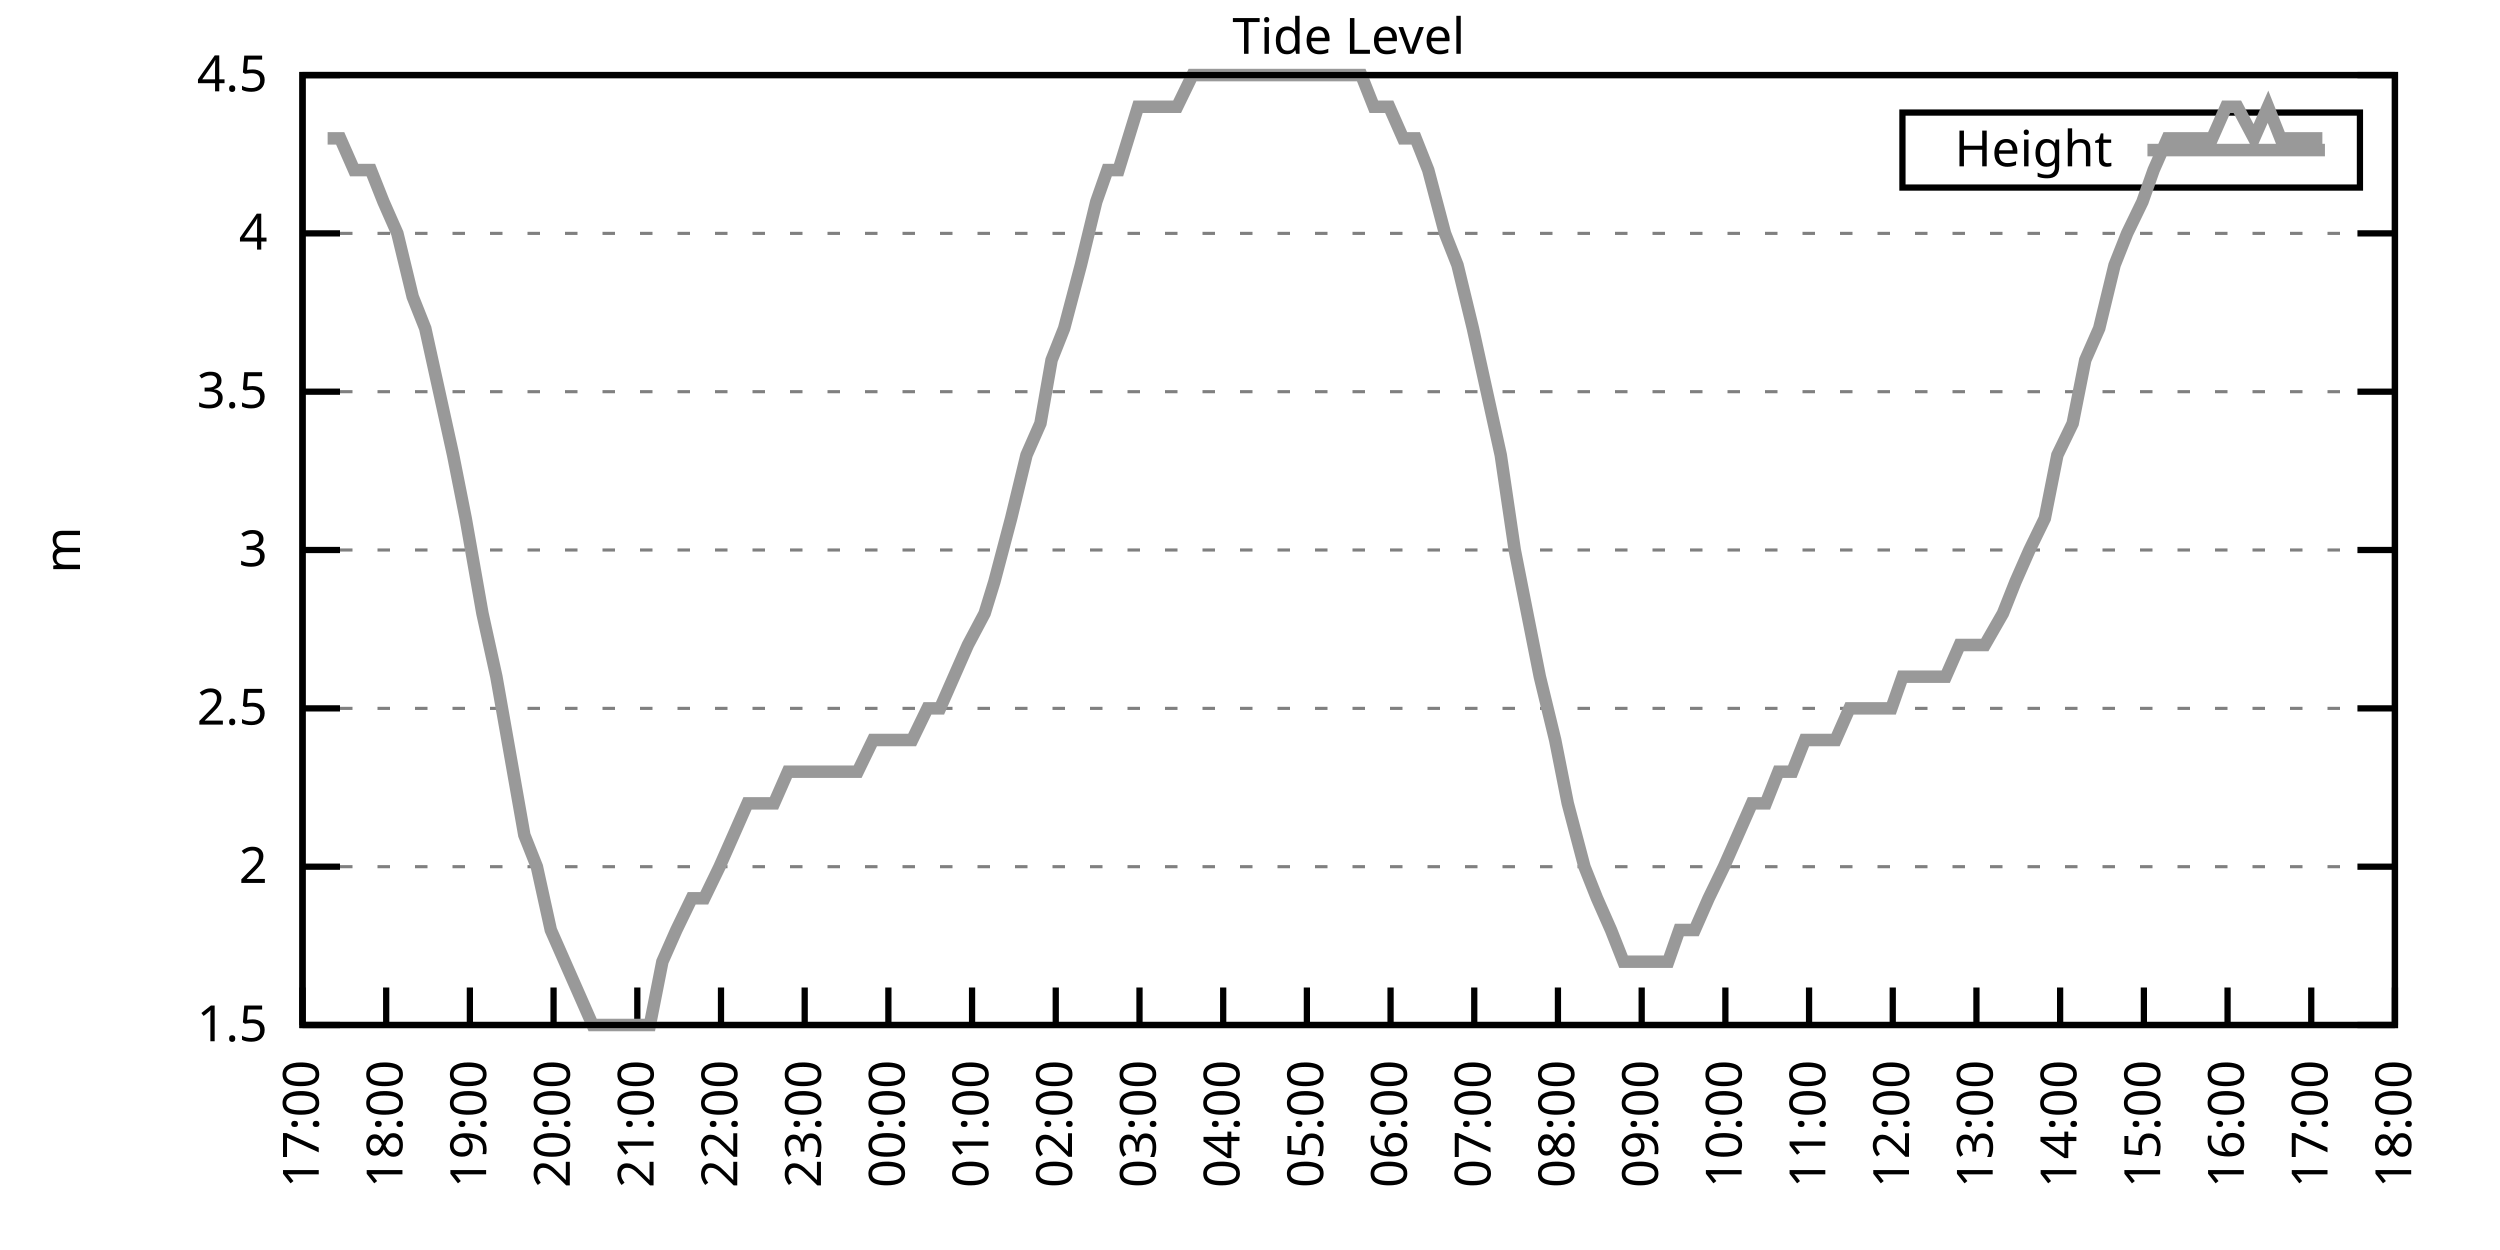
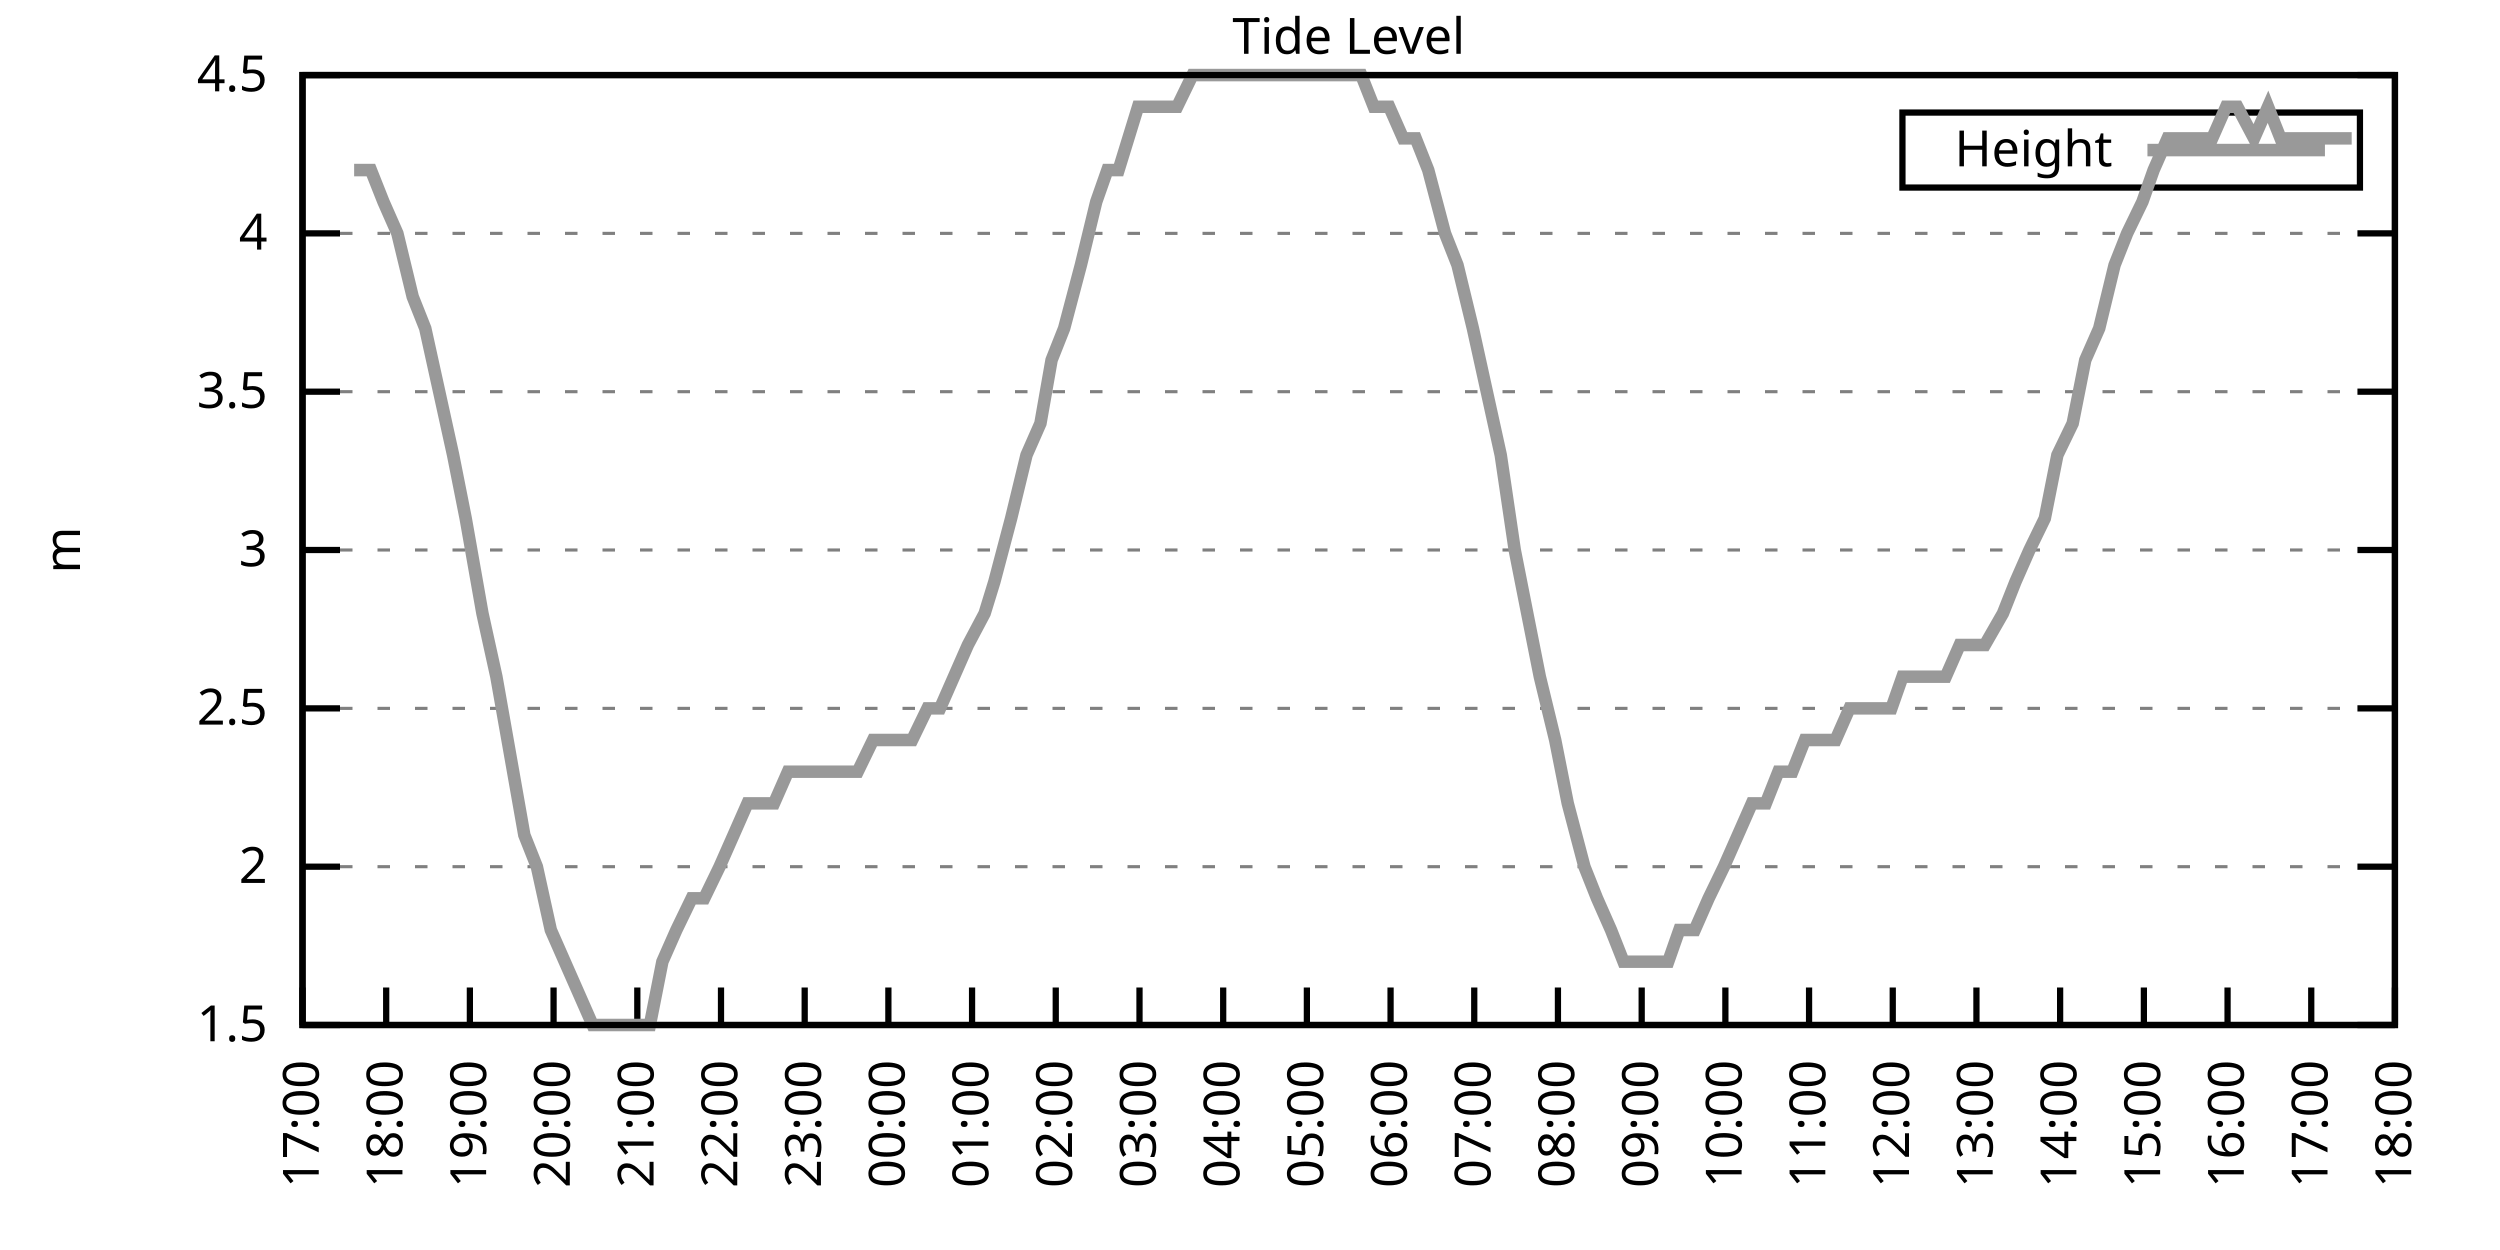
<svg xmlns="http://www.w3.org/2000/svg" xmlns:xlink="http://www.w3.org/1999/xlink" width="400" height="200" viewBox="0 0 400 200">
  <g id="gnuplot_canvas">
    <rect x="0" y="0" width="400" height="200" fill="none" />
    <defs>
      <circle id="gpDot" r="0.5" stroke-width="0.5" stroke="currentColor" />
      <path id="gpPt0" stroke-width="0.333" stroke="currentColor" d="M-1,0 h2 M0,-1 v2" />
      <path id="gpPt1" stroke-width="0.333" stroke="currentColor" d="M-1,-1 L1,1 M1,-1 L-1,1" />
      <path id="gpPt2" stroke-width="0.333" stroke="currentColor" d="M-1,0 L1,0 M0,-1 L0,1 M-1,-1 L1,1 M-1,1 L1,-1" />
      <rect id="gpPt3" stroke-width="0.333" stroke="currentColor" x="-1" y="-1" width="2" height="2" />
      <rect id="gpPt4" stroke-width="0.333" stroke="currentColor" fill="currentColor" x="-1" y="-1" width="2" height="2" />
      <circle id="gpPt5" stroke-width="0.333" stroke="currentColor" cx="0" cy="0" r="1" />
      <use xlink:href="#gpPt5" id="gpPt6" fill="currentColor" stroke="none" />
      <path id="gpPt7" stroke-width="0.333" stroke="currentColor" d="M0,-1.33 L-1.33,0.67 L1.33,0.67 z" />
      <use xlink:href="#gpPt7" id="gpPt8" fill="currentColor" stroke="none" />
      <use xlink:href="#gpPt7" id="gpPt9" stroke="currentColor" transform="rotate(180)" />
      <use xlink:href="#gpPt9" id="gpPt10" fill="currentColor" stroke="none" />
      <use xlink:href="#gpPt3" id="gpPt11" stroke="currentColor" transform="rotate(45)" />
      <use xlink:href="#gpPt11" id="gpPt12" fill="currentColor" stroke="none" />
      <path id="gpPt13" stroke-width="0.333" stroke="currentColor" d="M0,1.330 L1.265,0.411 L0.782,-1.067 L-0.782,-1.076 L-1.265,0.411 z" />
      <use xlink:href="#gpPt13" id="gpPt14" fill="currentColor" stroke="none" />
      <filter id="textbox" filterUnits="objectBoundingBox" x="0" y="0" height="1" width="1">
        <feFlood flood-color="white" flood-opacity="1" result="bgnd" />
        <feComposite in="SourceGraphic" in2="bgnd" operator="atop" />
      </filter>
      <filter id="greybox" filterUnits="objectBoundingBox" x="0" y="0" height="1" width="1">
        <feFlood flood-color="lightgrey" flood-opacity="1" result="grey" />
        <feComposite in="SourceGraphic" in2="grey" operator="atop" />
      </filter>
    </defs>
    <g fill="none" color="white" stroke="currentColor" stroke-width="1.00" stroke-linecap="butt" stroke-linejoin="miter">
</g>
    <g fill="none" color="black" stroke="currentColor" stroke-width="1.00" stroke-linecap="butt" stroke-linejoin="miter">
      <g stroke="none" shape-rendering="crispEdges">
        <polygon fill="rgb(255, 255, 255)" points="48.40,164.00 383.18,164.00 383.18,12.02 48.40,12.02 " />
      </g>
    </g>
    <g fill="none" color="black" stroke="currentColor" stroke-width="1.00" stroke-linecap="butt" stroke-linejoin="miter">
</g>
    <g fill="none" color="black" stroke="black" stroke-width="0.50" stroke-linecap="butt" stroke-linejoin="miter">
</g>
    <g fill="none" color="gray" stroke="currentColor" stroke-width="0.50" stroke-linecap="butt" stroke-linejoin="miter">
      <path stroke="gray" stroke-dasharray="2,4" class="gridline" d="M48.40,164.00 L383.19,164.00  " />
    </g>
    <g fill="none" color="gray" stroke="gray" stroke-width="1.00" stroke-linecap="butt" stroke-linejoin="miter">
</g>
    <g fill="none" color="black" stroke="currentColor" stroke-width="1.00" stroke-linecap="butt" stroke-linejoin="miter">
      <path stroke="black" d="M48.40,164.00 L54.40,164.00 M383.19,164.00 L377.19,164.00  " />
      <g transform="translate(42.80,166.60)" stroke="none" fill="black" font-family="Sans" font-size="8.00" text-anchor="end">
        <text>
          <tspan font-family="Sans"> 1.5</tspan>
        </text>
      </g>
    </g>
    <g fill="none" color="black" stroke="currentColor" stroke-width="1.00" stroke-linecap="butt" stroke-linejoin="miter">
</g>
    <g fill="none" color="black" stroke="black" stroke-width="0.50" stroke-linecap="butt" stroke-linejoin="miter">
</g>
    <g fill="none" color="gray" stroke="currentColor" stroke-width="0.50" stroke-linecap="butt" stroke-linejoin="miter">
      <path stroke="gray" stroke-dasharray="2,4" class="gridline" d="M48.40,138.67 L383.19,138.67  " />
    </g>
    <g fill="none" color="gray" stroke="gray" stroke-width="1.00" stroke-linecap="butt" stroke-linejoin="miter">
</g>
    <g fill="none" color="black" stroke="currentColor" stroke-width="1.00" stroke-linecap="butt" stroke-linejoin="miter">
      <path stroke="black" d="M48.40,138.67 L54.40,138.67 M383.19,138.67 L377.19,138.67  " />
      <g transform="translate(42.80,141.27)" stroke="none" fill="black" font-family="Sans" font-size="8.00" text-anchor="end">
        <text>
          <tspan font-family="Sans"> 2</tspan>
        </text>
      </g>
    </g>
    <g fill="none" color="black" stroke="currentColor" stroke-width="1.00" stroke-linecap="butt" stroke-linejoin="miter">
</g>
    <g fill="none" color="black" stroke="black" stroke-width="0.50" stroke-linecap="butt" stroke-linejoin="miter">
</g>
    <g fill="none" color="gray" stroke="currentColor" stroke-width="0.50" stroke-linecap="butt" stroke-linejoin="miter">
      <path stroke="gray" stroke-dasharray="2,4" class="gridline" d="M48.40,113.34 L383.19,113.34  " />
    </g>
    <g fill="none" color="gray" stroke="gray" stroke-width="1.00" stroke-linecap="butt" stroke-linejoin="miter">
</g>
    <g fill="none" color="black" stroke="currentColor" stroke-width="1.00" stroke-linecap="butt" stroke-linejoin="miter">
      <path stroke="black" d="M48.40,113.34 L54.40,113.34 M383.19,113.34 L377.19,113.34  " />
      <g transform="translate(42.80,115.94)" stroke="none" fill="black" font-family="Sans" font-size="8.00" text-anchor="end">
        <text>
          <tspan font-family="Sans"> 2.5</tspan>
        </text>
      </g>
    </g>
    <g fill="none" color="black" stroke="currentColor" stroke-width="1.00" stroke-linecap="butt" stroke-linejoin="miter">
</g>
    <g fill="none" color="black" stroke="black" stroke-width="0.50" stroke-linecap="butt" stroke-linejoin="miter">
</g>
    <g fill="none" color="gray" stroke="currentColor" stroke-width="0.50" stroke-linecap="butt" stroke-linejoin="miter">
      <path stroke="gray" stroke-dasharray="2,4" class="gridline" d="M48.40,88.00 L383.19,88.00  " />
    </g>
    <g fill="none" color="gray" stroke="gray" stroke-width="1.00" stroke-linecap="butt" stroke-linejoin="miter">
</g>
    <g fill="none" color="black" stroke="currentColor" stroke-width="1.00" stroke-linecap="butt" stroke-linejoin="miter">
      <path stroke="black" d="M48.40,88.00 L54.40,88.00 M383.19,88.00 L377.19,88.00  " />
      <g transform="translate(42.80,90.60)" stroke="none" fill="black" font-family="Sans" font-size="8.00" text-anchor="end">
        <text>
          <tspan font-family="Sans"> 3</tspan>
        </text>
      </g>
    </g>
    <g fill="none" color="black" stroke="currentColor" stroke-width="1.00" stroke-linecap="butt" stroke-linejoin="miter">
</g>
    <g fill="none" color="black" stroke="black" stroke-width="0.50" stroke-linecap="butt" stroke-linejoin="miter">
</g>
    <g fill="none" color="gray" stroke="currentColor" stroke-width="0.50" stroke-linecap="butt" stroke-linejoin="miter">
      <path stroke="gray" stroke-dasharray="2,4" class="gridline" d="M48.40,62.67 L383.19,62.67  " />
    </g>
    <g fill="none" color="gray" stroke="gray" stroke-width="1.00" stroke-linecap="butt" stroke-linejoin="miter">
</g>
    <g fill="none" color="black" stroke="currentColor" stroke-width="1.00" stroke-linecap="butt" stroke-linejoin="miter">
      <path stroke="black" d="M48.40,62.67 L54.40,62.67 M383.19,62.67 L377.19,62.67  " />
      <g transform="translate(42.80,65.27)" stroke="none" fill="black" font-family="Sans" font-size="8.00" text-anchor="end">
        <text>
          <tspan font-family="Sans"> 3.5</tspan>
        </text>
      </g>
    </g>
    <g fill="none" color="black" stroke="currentColor" stroke-width="1.00" stroke-linecap="butt" stroke-linejoin="miter">
</g>
    <g fill="none" color="black" stroke="black" stroke-width="0.50" stroke-linecap="butt" stroke-linejoin="miter">
</g>
    <g fill="none" color="gray" stroke="currentColor" stroke-width="0.50" stroke-linecap="butt" stroke-linejoin="miter">
      <path stroke="gray" stroke-dasharray="2,4" class="gridline" d="M48.40,37.34 L383.19,37.34  " />
    </g>
    <g fill="none" color="gray" stroke="gray" stroke-width="1.00" stroke-linecap="butt" stroke-linejoin="miter">
</g>
    <g fill="none" color="black" stroke="currentColor" stroke-width="1.00" stroke-linecap="butt" stroke-linejoin="miter">
      <path stroke="black" d="M48.40,37.34 L54.40,37.34 M383.19,37.34 L377.19,37.34  " />
      <g transform="translate(42.80,39.94)" stroke="none" fill="black" font-family="Sans" font-size="8.00" text-anchor="end">
        <text>
          <tspan font-family="Sans"> 4</tspan>
        </text>
      </g>
    </g>
    <g fill="none" color="black" stroke="currentColor" stroke-width="1.00" stroke-linecap="butt" stroke-linejoin="miter">
</g>
    <g fill="none" color="black" stroke="black" stroke-width="0.50" stroke-linecap="butt" stroke-linejoin="miter">
</g>
    <g fill="none" color="gray" stroke="currentColor" stroke-width="0.50" stroke-linecap="butt" stroke-linejoin="miter">
      <path stroke="gray" stroke-dasharray="2,4" class="gridline" d="M48.40,12.01 L383.19,12.01  " />
    </g>
    <g fill="none" color="gray" stroke="gray" stroke-width="1.00" stroke-linecap="butt" stroke-linejoin="miter">
</g>
    <g fill="none" color="black" stroke="currentColor" stroke-width="1.00" stroke-linecap="butt" stroke-linejoin="miter">
      <path stroke="black" d="M48.40,12.01 L54.40,12.01 M383.19,12.01 L377.19,12.01  " />
      <g transform="translate(42.80,14.61)" stroke="none" fill="black" font-family="Sans" font-size="8.00" text-anchor="end">
        <text>
          <tspan font-family="Sans"> 4.5</tspan>
        </text>
      </g>
    </g>
    <g fill="none" color="black" stroke="currentColor" stroke-width="1.00" stroke-linecap="butt" stroke-linejoin="miter">
      <path stroke="black" d="M48.40,164.00 L48.40,158.00  " />
      <g transform="translate(51.00,169.60) rotate(270.00)" stroke="none" fill="black" font-family="Sans" font-size="8.00" text-anchor="end">
        <text>
          <tspan font-family="Sans">17:00</tspan>
        </text>
      </g>
    </g>
    <g fill="none" color="black" stroke="currentColor" stroke-width="1.00" stroke-linecap="butt" stroke-linejoin="miter">
      <path stroke="black" d="M61.79,164.00 L61.79,158.00  " />
      <g transform="translate(64.39,169.60) rotate(270.00)" stroke="none" fill="black" font-family="Sans" font-size="8.00" text-anchor="end">
        <text>
          <tspan font-family="Sans">18:00</tspan>
        </text>
      </g>
    </g>
    <g fill="none" color="black" stroke="currentColor" stroke-width="1.00" stroke-linecap="butt" stroke-linejoin="miter">
      <path stroke="black" d="M75.18,164.00 L75.18,158.00  " />
      <g transform="translate(77.78,169.60) rotate(270.00)" stroke="none" fill="black" font-family="Sans" font-size="8.00" text-anchor="end">
        <text>
          <tspan font-family="Sans">19:00</tspan>
        </text>
      </g>
    </g>
    <g fill="none" color="black" stroke="currentColor" stroke-width="1.00" stroke-linecap="butt" stroke-linejoin="miter">
      <path stroke="black" d="M88.57,164.00 L88.57,158.00  " />
      <g transform="translate(91.17,169.60) rotate(270.00)" stroke="none" fill="black" font-family="Sans" font-size="8.00" text-anchor="end">
        <text>
          <tspan font-family="Sans">20:00</tspan>
        </text>
      </g>
    </g>
    <g fill="none" color="black" stroke="currentColor" stroke-width="1.00" stroke-linecap="butt" stroke-linejoin="miter">
      <path stroke="black" d="M101.97,164.00 L101.97,158.00  " />
      <g transform="translate(104.57,169.60) rotate(270.00)" stroke="none" fill="black" font-family="Sans" font-size="8.00" text-anchor="end">
        <text>
          <tspan font-family="Sans">21:00</tspan>
        </text>
      </g>
    </g>
    <g fill="none" color="black" stroke="currentColor" stroke-width="1.00" stroke-linecap="butt" stroke-linejoin="miter">
      <path stroke="black" d="M115.36,164.00 L115.36,158.00  " />
      <g transform="translate(117.96,169.60) rotate(270.00)" stroke="none" fill="black" font-family="Sans" font-size="8.00" text-anchor="end">
        <text>
          <tspan font-family="Sans">22:00</tspan>
        </text>
      </g>
    </g>
    <g fill="none" color="black" stroke="currentColor" stroke-width="1.00" stroke-linecap="butt" stroke-linejoin="miter">
      <path stroke="black" d="M128.75,164.00 L128.75,158.00  " />
      <g transform="translate(131.35,169.60) rotate(270.00)" stroke="none" fill="black" font-family="Sans" font-size="8.00" text-anchor="end">
        <text>
          <tspan font-family="Sans">23:00</tspan>
        </text>
      </g>
    </g>
    <g fill="none" color="black" stroke="currentColor" stroke-width="1.00" stroke-linecap="butt" stroke-linejoin="miter">
      <path stroke="black" d="M142.14,164.00 L142.14,158.00  " />
      <g transform="translate(144.74,169.60) rotate(270.00)" stroke="none" fill="black" font-family="Sans" font-size="8.00" text-anchor="end">
        <text>
          <tspan font-family="Sans">00:00</tspan>
        </text>
      </g>
    </g>
    <g fill="none" color="black" stroke="currentColor" stroke-width="1.00" stroke-linecap="butt" stroke-linejoin="miter">
      <path stroke="black" d="M155.53,164.00 L155.53,158.00  " />
      <g transform="translate(158.13,169.60) rotate(270.00)" stroke="none" fill="black" font-family="Sans" font-size="8.00" text-anchor="end">
        <text>
          <tspan font-family="Sans">01:00</tspan>
        </text>
      </g>
    </g>
    <g fill="none" color="black" stroke="currentColor" stroke-width="1.00" stroke-linecap="butt" stroke-linejoin="miter">
      <path stroke="black" d="M168.92,164.00 L168.92,158.00  " />
      <g transform="translate(171.52,169.60) rotate(270.00)" stroke="none" fill="black" font-family="Sans" font-size="8.00" text-anchor="end">
        <text>
          <tspan font-family="Sans">02:00</tspan>
        </text>
      </g>
    </g>
    <g fill="none" color="black" stroke="currentColor" stroke-width="1.00" stroke-linecap="butt" stroke-linejoin="miter">
      <path stroke="black" d="M182.32,164.00 L182.32,158.00  " />
      <g transform="translate(184.92,169.60) rotate(270.00)" stroke="none" fill="black" font-family="Sans" font-size="8.00" text-anchor="end">
        <text>
          <tspan font-family="Sans">03:00</tspan>
        </text>
      </g>
    </g>
    <g fill="none" color="black" stroke="currentColor" stroke-width="1.00" stroke-linecap="butt" stroke-linejoin="miter">
      <path stroke="black" d="M195.71,164.00 L195.71,158.00  " />
      <g transform="translate(198.31,169.60) rotate(270.00)" stroke="none" fill="black" font-family="Sans" font-size="8.00" text-anchor="end">
        <text>
          <tspan font-family="Sans">04:00</tspan>
        </text>
      </g>
    </g>
    <g fill="none" color="black" stroke="currentColor" stroke-width="1.00" stroke-linecap="butt" stroke-linejoin="miter">
      <path stroke="black" d="M209.10,164.00 L209.10,158.00  " />
      <g transform="translate(211.70,169.60) rotate(270.00)" stroke="none" fill="black" font-family="Sans" font-size="8.00" text-anchor="end">
        <text>
          <tspan font-family="Sans">05:00</tspan>
        </text>
      </g>
    </g>
    <g fill="none" color="black" stroke="currentColor" stroke-width="1.00" stroke-linecap="butt" stroke-linejoin="miter">
      <path stroke="black" d="M222.49,164.00 L222.49,158.00  " />
      <g transform="translate(225.09,169.60) rotate(270.00)" stroke="none" fill="black" font-family="Sans" font-size="8.00" text-anchor="end">
        <text>
          <tspan font-family="Sans">06:00</tspan>
        </text>
      </g>
    </g>
    <g fill="none" color="black" stroke="currentColor" stroke-width="1.00" stroke-linecap="butt" stroke-linejoin="miter">
      <path stroke="black" d="M235.88,164.00 L235.88,158.00  " />
      <g transform="translate(238.48,169.60) rotate(270.00)" stroke="none" fill="black" font-family="Sans" font-size="8.00" text-anchor="end">
        <text>
          <tspan font-family="Sans">07:00</tspan>
        </text>
      </g>
    </g>
    <g fill="none" color="black" stroke="currentColor" stroke-width="1.00" stroke-linecap="butt" stroke-linejoin="miter">
      <path stroke="black" d="M249.27,164.00 L249.27,158.00  " />
      <g transform="translate(251.87,169.60) rotate(270.00)" stroke="none" fill="black" font-family="Sans" font-size="8.00" text-anchor="end">
        <text>
          <tspan font-family="Sans">08:00</tspan>
        </text>
      </g>
    </g>
    <g fill="none" color="black" stroke="currentColor" stroke-width="1.00" stroke-linecap="butt" stroke-linejoin="miter">
      <path stroke="black" d="M262.67,164.00 L262.67,158.00  " />
      <g transform="translate(265.27,169.60) rotate(270.00)" stroke="none" fill="black" font-family="Sans" font-size="8.00" text-anchor="end">
        <text>
          <tspan font-family="Sans">09:00</tspan>
        </text>
      </g>
    </g>
    <g fill="none" color="black" stroke="currentColor" stroke-width="1.00" stroke-linecap="butt" stroke-linejoin="miter">
      <path stroke="black" d="M276.06,164.00 L276.06,158.00  " />
      <g transform="translate(278.66,169.60) rotate(270.00)" stroke="none" fill="black" font-family="Sans" font-size="8.00" text-anchor="end">
        <text>
          <tspan font-family="Sans">10:00</tspan>
        </text>
      </g>
    </g>
    <g fill="none" color="black" stroke="currentColor" stroke-width="1.00" stroke-linecap="butt" stroke-linejoin="miter">
      <path stroke="black" d="M289.45,164.00 L289.45,158.00  " />
      <g transform="translate(292.05,169.60) rotate(270.00)" stroke="none" fill="black" font-family="Sans" font-size="8.00" text-anchor="end">
        <text>
          <tspan font-family="Sans">11:00</tspan>
        </text>
      </g>
    </g>
    <g fill="none" color="black" stroke="currentColor" stroke-width="1.00" stroke-linecap="butt" stroke-linejoin="miter">
      <path stroke="black" d="M302.84,164.00 L302.84,158.00  " />
      <g transform="translate(305.44,169.60) rotate(270.00)" stroke="none" fill="black" font-family="Sans" font-size="8.00" text-anchor="end">
        <text>
          <tspan font-family="Sans">12:00</tspan>
        </text>
      </g>
    </g>
    <g fill="none" color="black" stroke="currentColor" stroke-width="1.00" stroke-linecap="butt" stroke-linejoin="miter">
      <path stroke="black" d="M316.23,164.00 L316.23,158.00  " />
      <g transform="translate(318.83,169.60) rotate(270.00)" stroke="none" fill="black" font-family="Sans" font-size="8.00" text-anchor="end">
        <text>
          <tspan font-family="Sans">13:00</tspan>
        </text>
      </g>
    </g>
    <g fill="none" color="black" stroke="currentColor" stroke-width="1.00" stroke-linecap="butt" stroke-linejoin="miter">
      <path stroke="black" d="M329.62,164.00 L329.62,158.00  " />
      <g transform="translate(332.22,169.60) rotate(270.00)" stroke="none" fill="black" font-family="Sans" font-size="8.00" text-anchor="end">
        <text>
          <tspan font-family="Sans">14:00</tspan>
        </text>
      </g>
    </g>
    <g fill="none" color="black" stroke="currentColor" stroke-width="1.00" stroke-linecap="butt" stroke-linejoin="miter">
      <path stroke="black" d="M343.02,164.00 L343.02,158.00  " />
      <g transform="translate(345.62,169.60) rotate(270.00)" stroke="none" fill="black" font-family="Sans" font-size="8.00" text-anchor="end">
        <text>
          <tspan font-family="Sans">15:00</tspan>
        </text>
      </g>
    </g>
    <g fill="none" color="black" stroke="currentColor" stroke-width="1.00" stroke-linecap="butt" stroke-linejoin="miter">
      <path stroke="black" d="M356.41,164.00 L356.41,158.00  " />
      <g transform="translate(359.01,169.60) rotate(270.00)" stroke="none" fill="black" font-family="Sans" font-size="8.00" text-anchor="end">
        <text>
          <tspan font-family="Sans">16:00</tspan>
        </text>
      </g>
    </g>
    <g fill="none" color="black" stroke="currentColor" stroke-width="1.00" stroke-linecap="butt" stroke-linejoin="miter">
      <path stroke="black" d="M369.80,164.00 L369.80,158.00  " />
      <g transform="translate(372.40,169.60) rotate(270.00)" stroke="none" fill="black" font-family="Sans" font-size="8.00" text-anchor="end">
        <text>
          <tspan font-family="Sans">17:00</tspan>
        </text>
      </g>
    </g>
    <g fill="none" color="black" stroke="currentColor" stroke-width="1.00" stroke-linecap="butt" stroke-linejoin="miter">
      <path stroke="black" d="M383.19,164.00 L383.19,158.00  " />
      <g transform="translate(385.79,169.60) rotate(270.00)" stroke="none" fill="black" font-family="Sans" font-size="8.00" text-anchor="end">
        <text>
          <tspan font-family="Sans">18:00</tspan>
        </text>
      </g>
    </g>
    <g fill="none" color="black" stroke="currentColor" stroke-width="1.00" stroke-linecap="butt" stroke-linejoin="miter">
</g>
    <g fill="none" color="black" stroke="currentColor" stroke-width="1.00" stroke-linecap="butt" stroke-linejoin="miter">
      <path stroke="black" d="M48.40,12.01 L48.40,164.00 L383.19,164.00 L383.19,12.01 L48.40,12.01 Z  " />
    </g>
    <g fill="none" color="black" stroke="currentColor" stroke-width="1.00" stroke-linecap="butt" stroke-linejoin="miter">
</g>
    <g fill="none" color="black" stroke="currentColor" stroke-width="1.00" stroke-linecap="butt" stroke-linejoin="miter">
      <path stroke="black" d="M304.39,30.01 L304.39,18.01 L377.59,18.01 L377.59,30.01 L304.39,30.01 Z  " />
    </g>
    <g id="Tide_level_plot_1">
      <g fill="none" color="white" stroke="black" stroke-width="2.00" stroke-linecap="butt" stroke-linejoin="miter">
</g>
      <g fill="none" color="black" stroke="currentColor" stroke-width="2.00" stroke-linecap="butt" stroke-linejoin="miter">
        <g transform="translate(337.99,26.61)" stroke="none" fill="black" font-family="Sans" font-size="8.00" text-anchor="end">
          <text>
            <tspan font-family="Sans">Height</tspan>
          </text>
        </g>
      </g>
      <g fill="none" color="black" stroke="currentColor" stroke-width="2.00" stroke-linecap="butt" stroke-linejoin="miter">
-         <path stroke="rgb(153, 153, 153)" d="M343.59,24.01 L371.99,24.01 M52.42,22.14 L54.43,22.14 L56.66,27.21 L59.34,27.21 L61.35,32.28 L63.58,37.34   L66.03,47.47 L68.04,52.54 L70.27,62.67 L72.50,72.81 L74.51,82.94 L77.19,98.14 L79.42,108.27 L81.21,118.40   L83.89,133.60 L85.90,138.67 L88.13,148.80 L90.36,153.87 L92.59,158.93 L94.82,164.00 L97.06,164.00 L99.06,164.00   L101.74,164.00 L103.98,164.00 L105.98,153.87 L108.22,148.80 L110.67,143.73 L112.68,143.73 L115.13,138.67 L117.37,133.60   L119.60,128.54 L121.38,128.54 L123.84,128.54 L126.07,123.47 L128.08,123.47 L130.54,123.47 L132.99,123.47 L135.22,123.47   L137.23,123.47 L139.69,118.40 L141.92,118.40 L143.70,118.40 L145.94,118.40 L148.39,113.34 L150.40,113.34 L152.63,108.27   L154.86,103.20 L157.54,98.14 L159.10,93.07 L161.78,82.94 L164.24,72.81 L166.47,67.74 L168.25,57.61 L170.26,52.54   L172.94,42.41 L175.40,32.28 L177.18,27.21 L178.97,27.21 L182.09,17.08 L184.32,17.08 L186.56,17.08 L188.34,17.08   L190.80,12.01 L193.25,12.01 L194.81,12.01 L197.72,12.01 L199.73,12.01 L201.96,12.01 L204.19,12.01 L206.64,12.01   L211.11,12.01 L213.34,12.01 L215.57,12.01 L217.80,12.01 L219.81,17.08 L222.27,17.08 L224.50,22.14 L226.51,22.14   L228.52,27.21 L231.20,37.34 L233.20,42.41 L235.66,52.54 L237.89,62.67 L240.12,72.81 L242.36,88.00 L244.36,98.14   L246.37,108.27 L248.83,118.40 L250.84,128.54 L253.51,138.67 L255.52,143.73 L257.76,148.80 L259.76,153.87 L262.44,153.87   L266.91,153.87 L268.69,148.80 L271.15,148.80 L273.38,143.73 L275.83,138.67 L278.07,133.60 L280.30,128.54 L282.53,128.54   L284.54,123.47 L286.77,123.47 L288.78,118.40 L291.46,118.40 L293.69,118.40 L295.92,113.34 L298.15,113.34 L300.16,113.34   L302.62,113.34 L304.40,108.27 L307.08,108.27 L309.09,108.27 L311.32,108.27 L313.55,103.20 L316.01,103.20 L317.57,103.20   L320.47,98.14 L322.48,93.07 L324.71,88.00 L327.17,82.94 L329.18,72.81 L331.63,67.74 L333.64,57.61 L335.87,52.54   L338.33,42.41 L340.34,37.34 L342.79,32.28 L344.58,27.21 L346.81,22.14 L349.49,22.14 L351.50,22.14 L353.95,22.14   L356.18,17.08 L357.97,17.08 L360.65,22.14 L362.88,17.08 L364.89,22.14 L367.34,22.14 L369.35,22.14 L371.58,22.14    " />
+         <path stroke="rgb(153, 153, 153)" d="M343.59,24.01 L371.99,24.01 M56.66,27.21 L59.34,27.21 L61.35,32.28 L63.58,37.34 L66.03,47.47 L68.04,52.54   L70.27,62.67 L72.50,72.81 L74.51,82.94 L77.19,98.14 L79.42,108.27 L81.21,118.40 L83.89,133.60 L85.90,138.67   L88.13,148.80 L90.36,153.87 L92.59,158.93 L94.82,164.00 L97.06,164.00 L99.06,164.00 L101.74,164.00 L103.98,164.00   L105.98,153.87 L108.22,148.80 L110.67,143.73 L112.68,143.73 L115.13,138.67 L117.37,133.60 L119.60,128.54 L121.38,128.54   L123.84,128.54 L126.07,123.47 L128.08,123.47 L130.54,123.47 L132.99,123.47 L135.22,123.47 L137.23,123.47 L139.69,118.40   L141.92,118.40 L143.70,118.40 L145.94,118.40 L148.39,113.34 L150.40,113.34 L152.63,108.27 L154.86,103.20 L157.54,98.14   L159.10,93.07 L161.78,82.94 L164.24,72.81 L166.47,67.74 L168.25,57.61 L170.26,52.54 L172.94,42.41 L175.40,32.28   L177.18,27.21 L178.97,27.21 L182.09,17.08 L184.32,17.08 L186.56,17.08 L188.34,17.08 L190.80,12.01 L193.25,12.01   L194.81,12.01 L197.72,12.01 L199.73,12.01 L201.96,12.01 L204.19,12.01 L206.64,12.01 L211.11,12.01 L213.34,12.01   L215.57,12.01 L217.80,12.01 L219.81,17.08 L222.27,17.08 L224.50,22.14 L226.51,22.14 L228.52,27.21 L231.20,37.34   L233.20,42.41 L235.66,52.54 L237.89,62.67 L240.12,72.81 L242.36,88.00 L244.36,98.14 L246.37,108.27 L248.83,118.40   L250.84,128.54 L253.51,138.67 L255.52,143.73 L257.76,148.80 L259.76,153.87 L262.44,153.87 L266.91,153.87 L268.69,148.80   L271.15,148.80 L273.38,143.73 L275.83,138.67 L278.07,133.60 L280.30,128.54 L282.53,128.54 L284.54,123.47 L286.77,123.47   L288.78,118.40 L291.46,118.40 L293.69,118.40 L295.92,113.34 L298.15,113.34 L300.16,113.34 L302.62,113.34 L304.40,108.27   L307.08,108.27 L309.09,108.27 L311.32,108.27 L313.55,103.20 L316.01,103.20 L317.57,103.20 L320.47,98.14 L322.48,93.07   L324.71,88.00 L327.17,82.94 L329.18,72.81 L331.63,67.74 L333.64,57.61 L335.87,52.54 L338.33,42.41 L340.34,37.34   L342.79,32.28 L344.58,27.21 L346.81,22.14 L349.49,22.14 L351.50,22.14 L353.95,22.14 L356.18,17.08 L357.97,17.08   L360.65,22.14 L362.88,17.08 L364.89,22.14 L367.34,22.14 L369.35,22.14 L371.58,22.14 L373.82,22.14 L376.27,22.14    " />
      </g>
    </g>
    <g fill="none" color="black" stroke="currentColor" stroke-width="2.00" stroke-linecap="butt" stroke-linejoin="miter">
</g>
    <g fill="none" color="black" stroke="black" stroke-width="1.00" stroke-linecap="butt" stroke-linejoin="miter">
</g>
    <g fill="none" color="black" stroke="currentColor" stroke-width="1.00" stroke-linecap="butt" stroke-linejoin="miter">
      <path stroke="black" d="M48.40,12.01 L48.40,164.00 L383.19,164.00 L383.19,12.01 L48.40,12.01 Z  " />
      <g transform="translate(12.80,88.01) rotate(270.00)" stroke="none" fill="black" font-family="Sans" font-size="8.00" text-anchor="middle">
        <text>
          <tspan font-family="Sans">m</tspan>
        </text>
      </g>
    </g>
    <g fill="none" color="black" stroke="currentColor" stroke-width="1.00" stroke-linecap="butt" stroke-linejoin="miter">
</g>
    <g fill="none" color="black" stroke="currentColor" stroke-width="1.00" stroke-linecap="butt" stroke-linejoin="miter">
      <g transform="translate(215.79,8.61)" stroke="none" fill="black" font-family="Sans" font-size="8.00" text-anchor="middle">
        <text>
          <tspan font-family="Sans">Tide Level</tspan>
        </text>
      </g>
    </g>
    <g fill="none" color="black" stroke="currentColor" stroke-width="1.00" stroke-linecap="butt" stroke-linejoin="miter">
</g>
  </g>
</svg>
